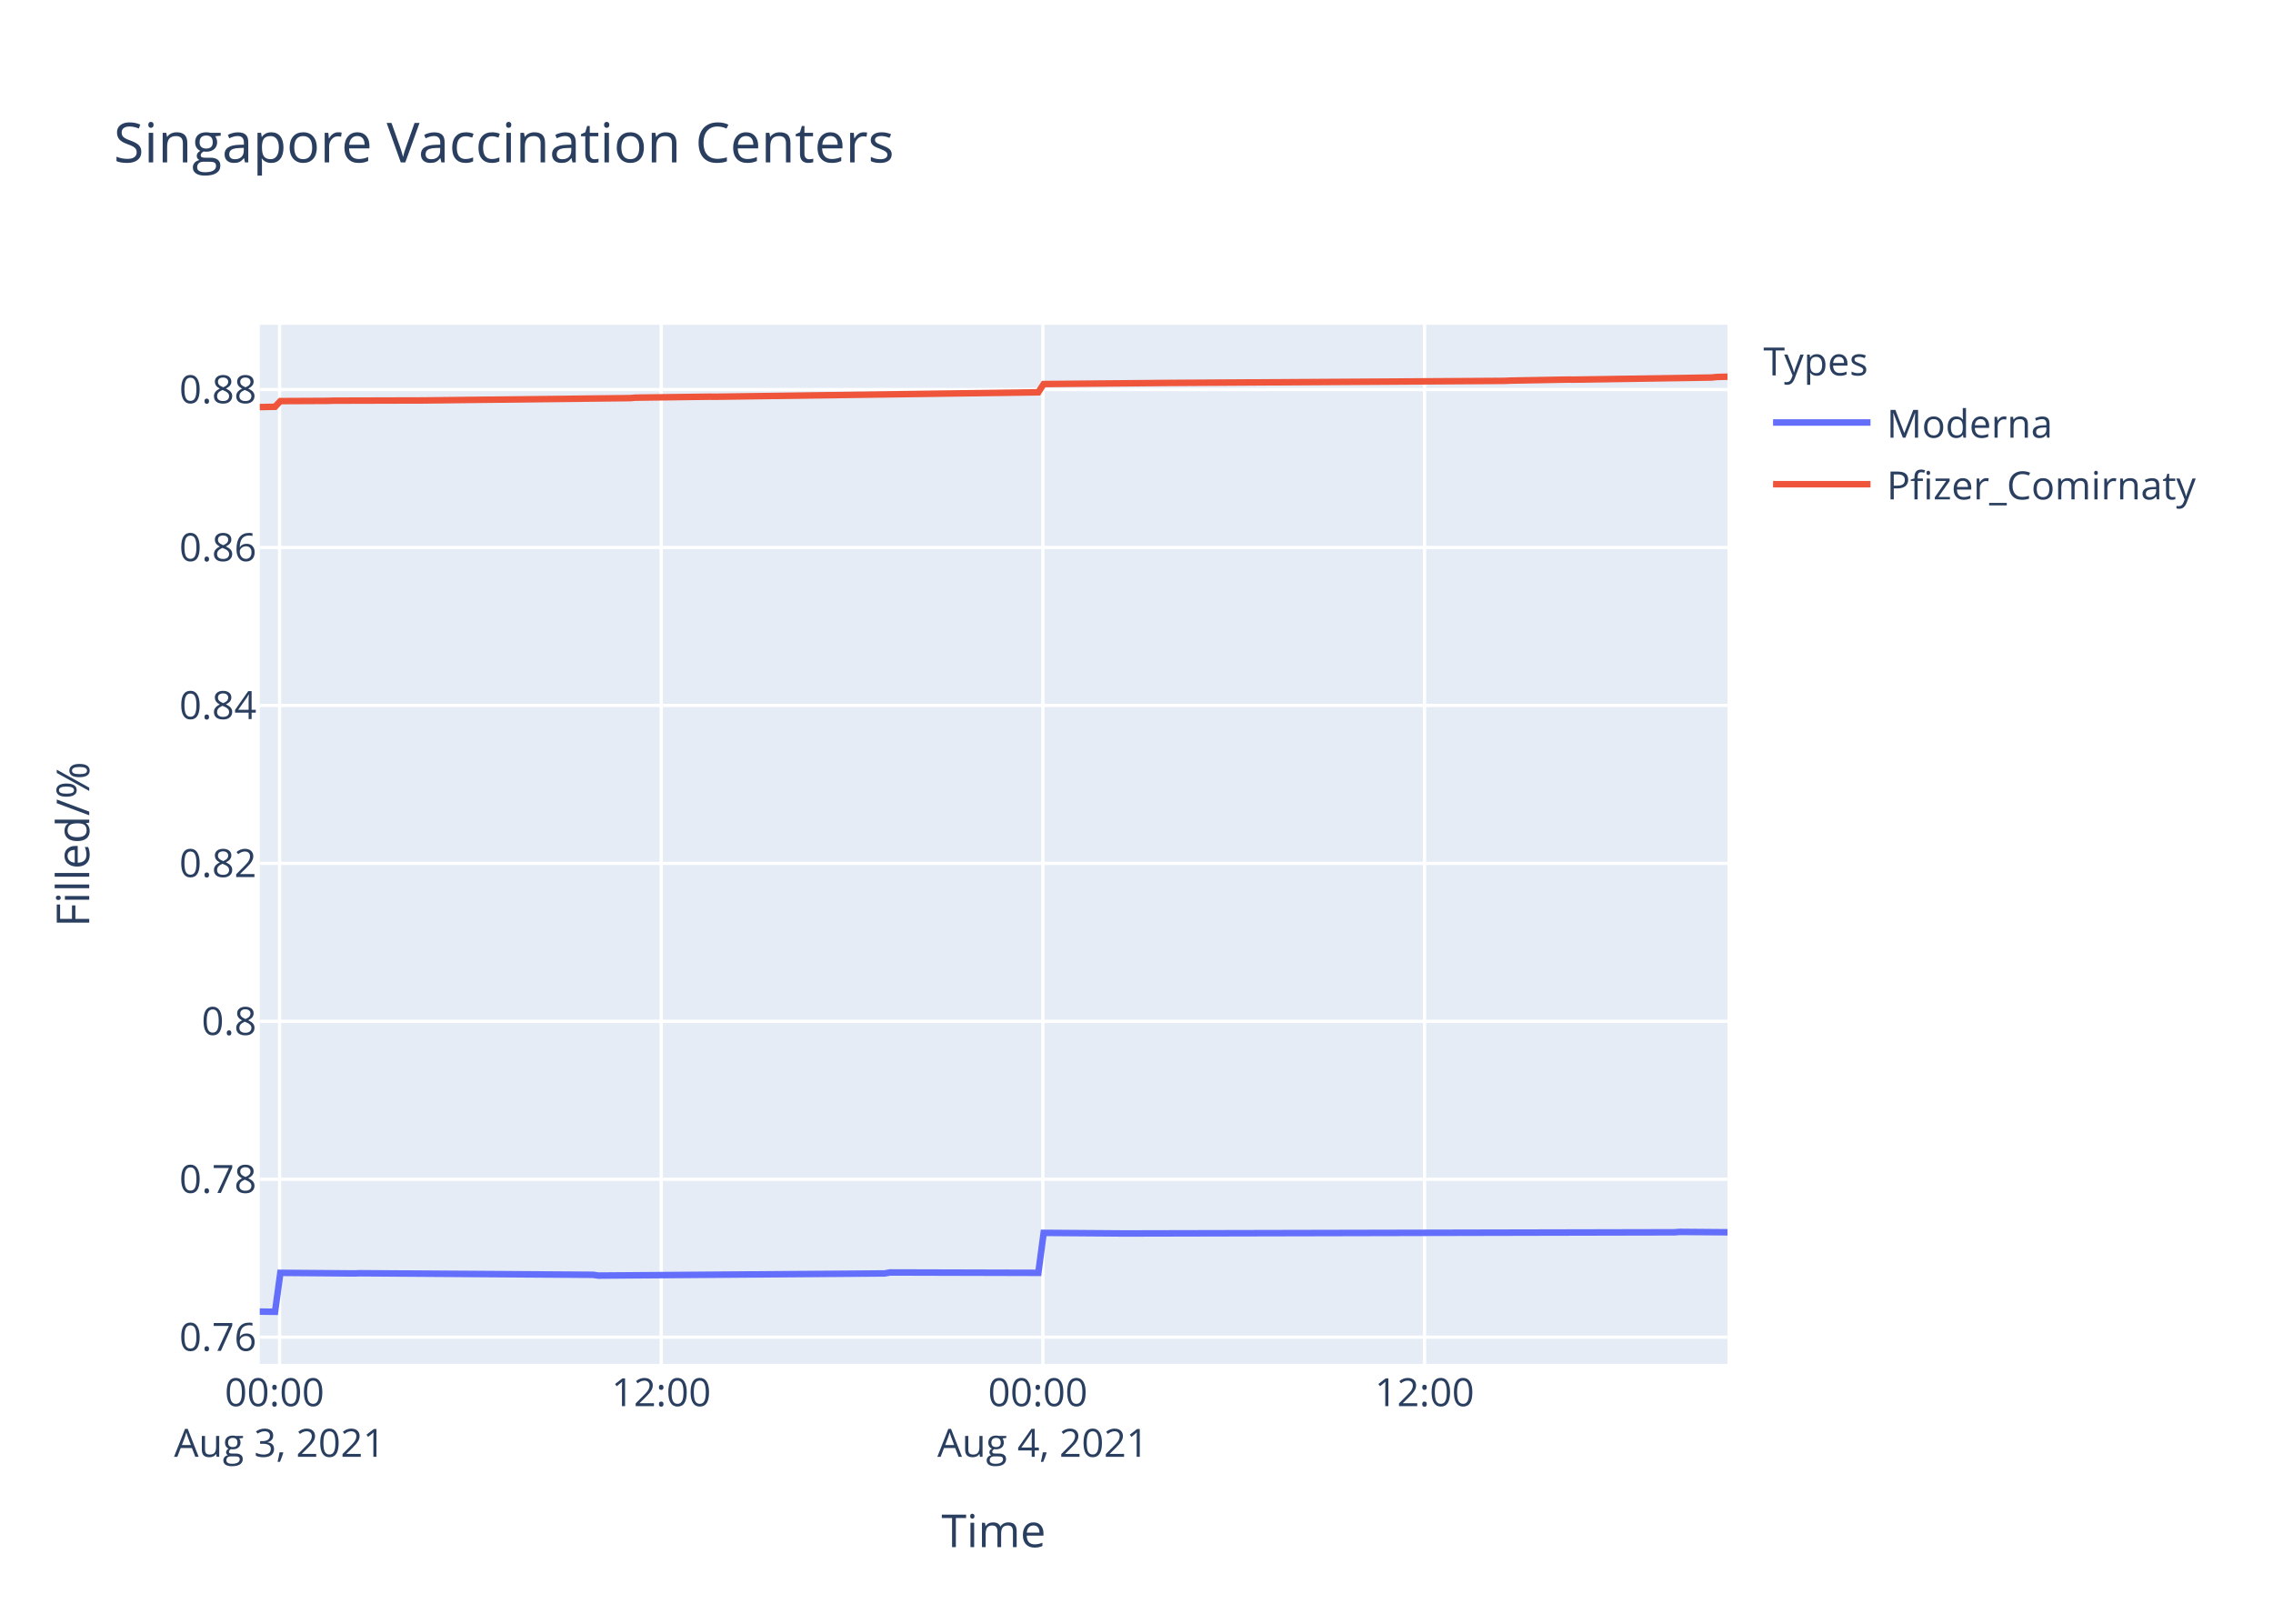
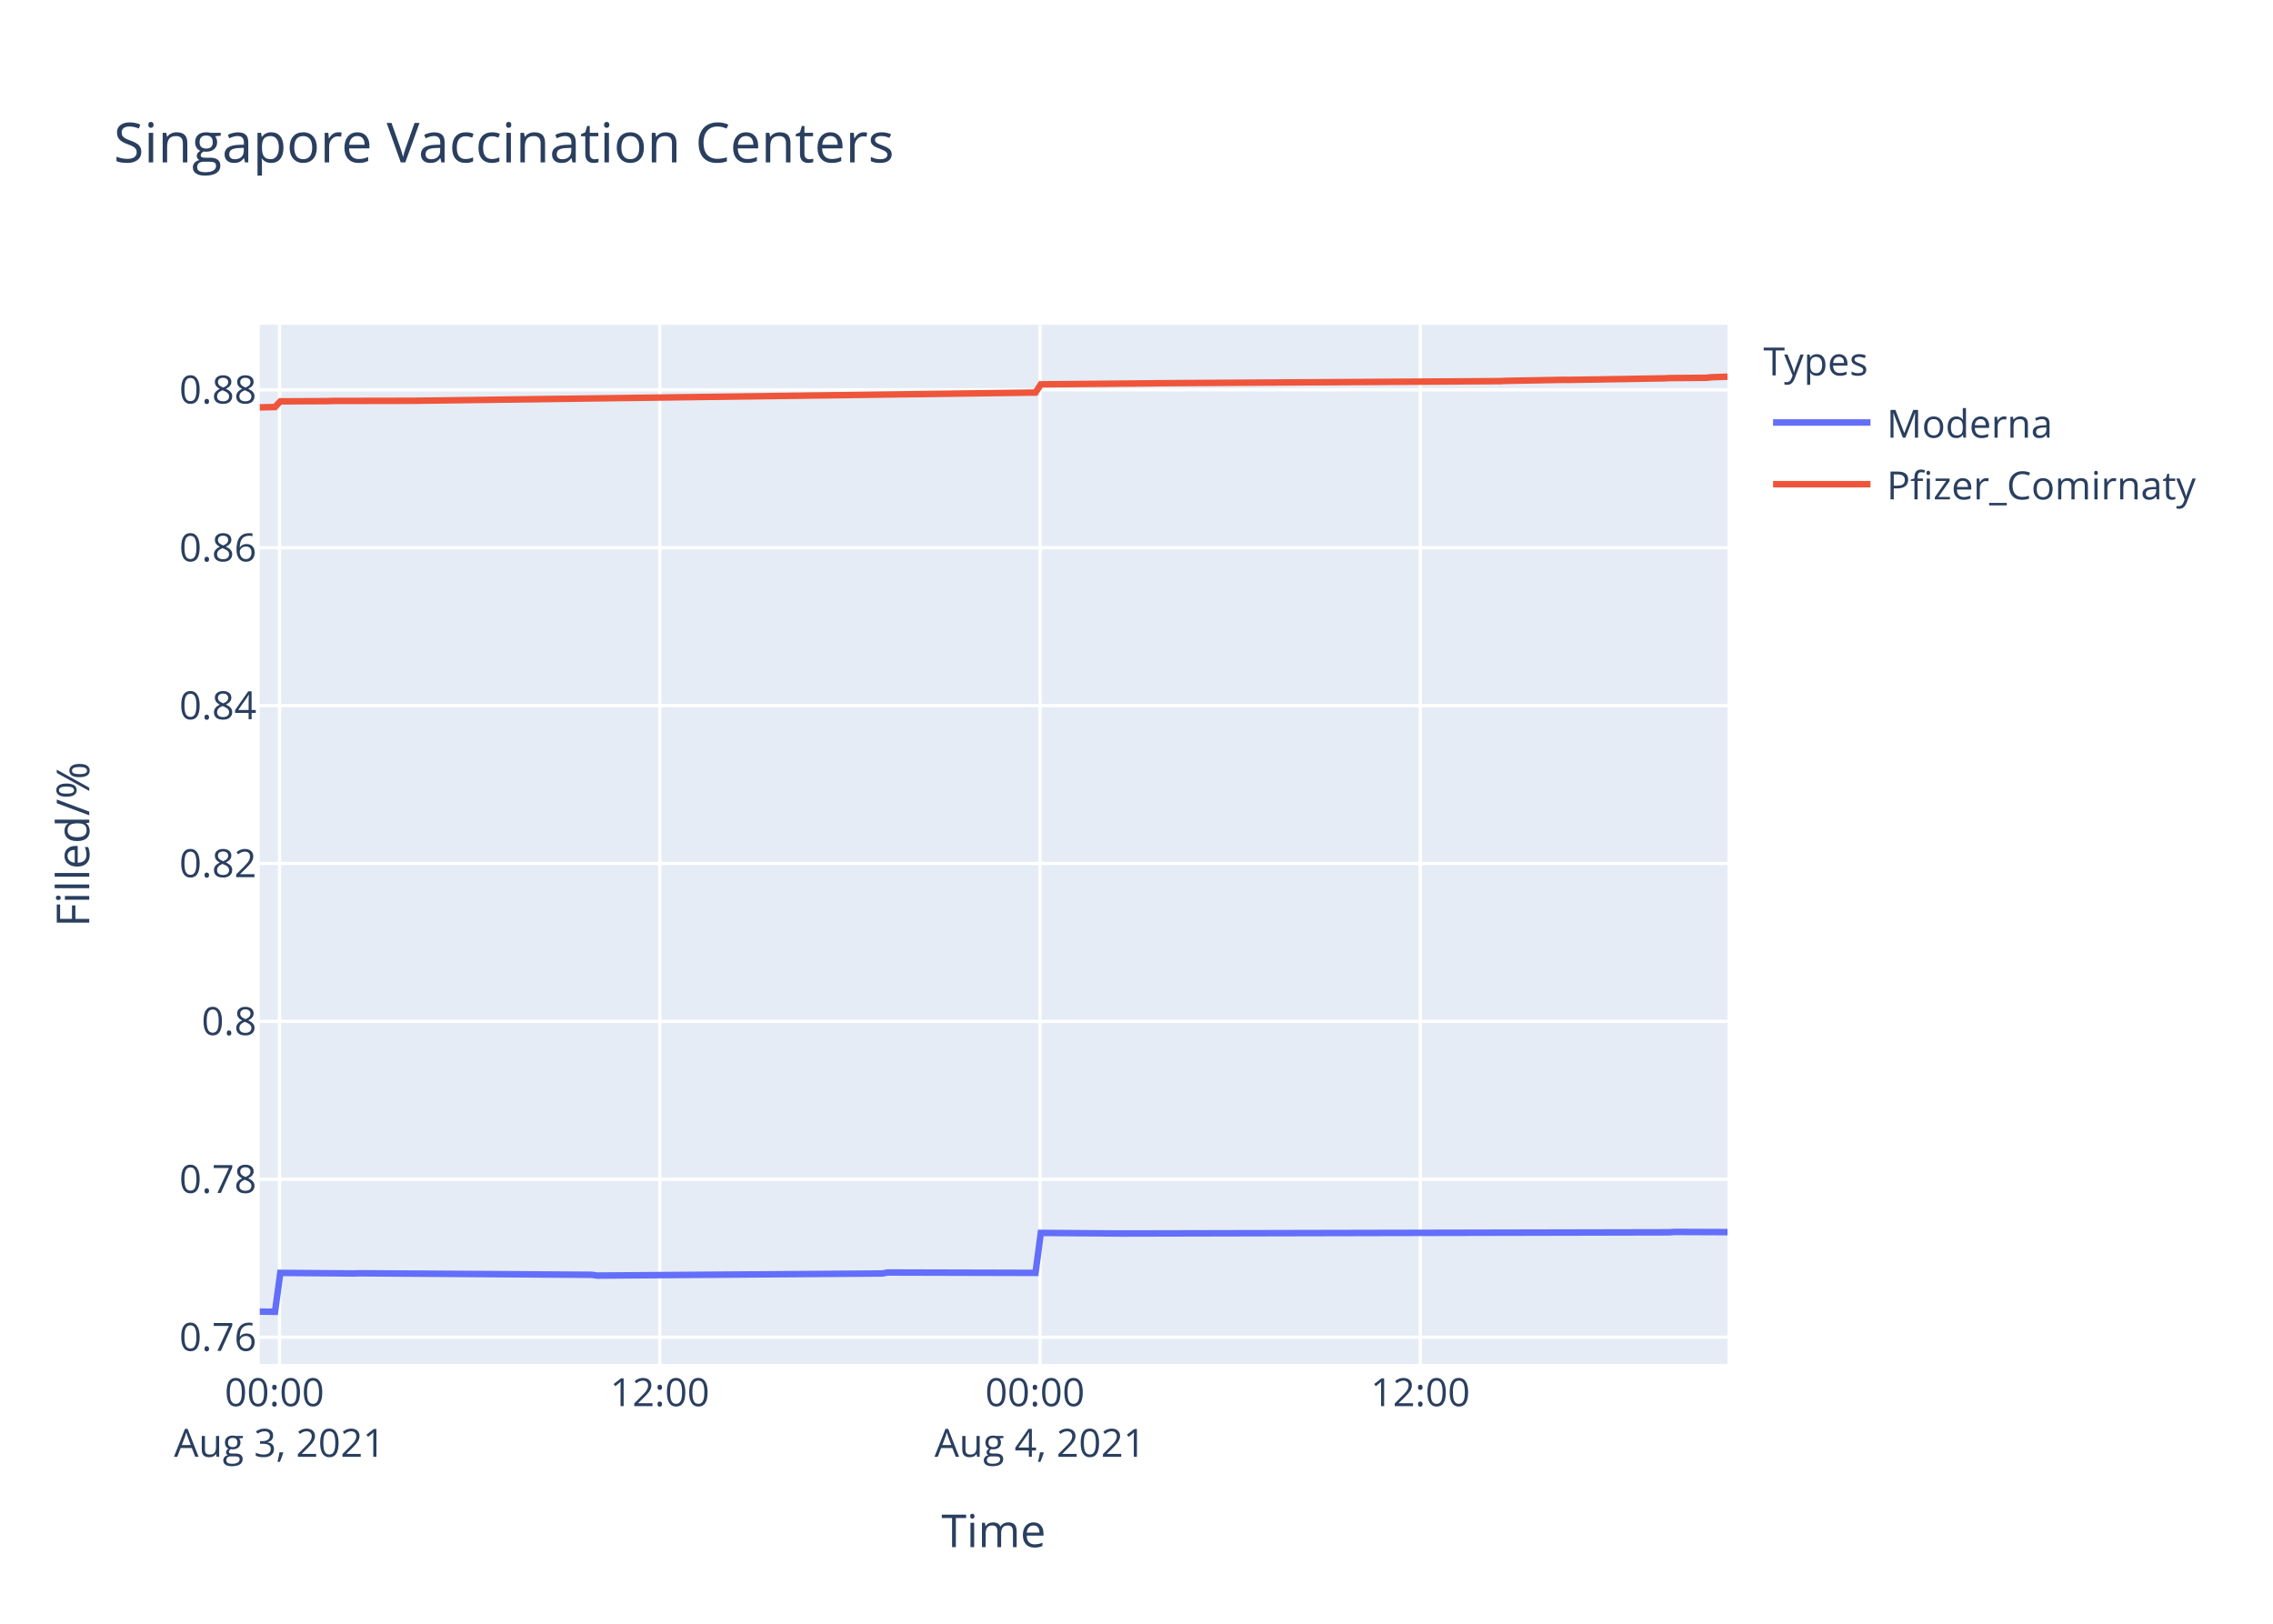
<svg xmlns="http://www.w3.org/2000/svg" class="main-svg" width="700" height="500" style="" viewBox="0 0 700 500">
  <rect x="0" y="0" width="700" height="500" style="fill: rgb(255, 255, 255); fill-opacity: 1;" />
-   <defs id="defs-5c334b">
+   <defs id="defs-02f6e4">
    <g class="clips">
-       <clipPath id="clip5c334bxyplot" class="plotclip">
+       <clipPath id="clip02f6e4xyplot" class="plotclip">
        <rect width="452" height="320" />
      </clipPath>
-       <clipPath class="axesclip" id="clip5c334bx">
+       <clipPath class="axesclip" id="clip02f6e4x">
        <rect x="80" y="0" width="452" height="500" />
      </clipPath>
-       <clipPath class="axesclip" id="clip5c334by">
+       <clipPath class="axesclip" id="clip02f6e4y">
        <rect x="0" y="100" width="700" height="320" />
      </clipPath>
-       <clipPath class="axesclip" id="clip5c334bxy">
+       <clipPath class="axesclip" id="clip02f6e4xy">
        <rect x="80" y="100" width="452" height="320" />
      </clipPath>
    </g>
    <g class="gradients" />
  </defs>
  <g class="bglayer">
    <rect class="bg" x="80" y="100" width="452" height="320" style="fill: rgb(229, 236, 246); fill-opacity: 1; stroke-width: 0;" />
  </g>
  <g class="layer-below">
    <g class="imagelayer" />
    <g class="shapelayer" />
  </g>
  <g class="cartesianlayer">
    <g class="subplot xy">
      <g class="layer-subplot">
        <g class="shapelayer" />
        <g class="imagelayer" />
      </g>
      <g class="gridlayer">
        <g class="x">
-           <path class="xgrid crisp" transform="translate(86.1,0)" d="M0,100v320" style="stroke: rgb(255, 255, 255); stroke-opacity: 1; stroke-width: 1px;" />
-           <path class="xgrid crisp" transform="translate(203.63,0)" d="M0,100v320" style="stroke: rgb(255, 255, 255); stroke-opacity: 1; stroke-width: 1px;" />
-           <path class="xgrid crisp" transform="translate(321.17,0)" d="M0,100v320" style="stroke: rgb(255, 255, 255); stroke-opacity: 1; stroke-width: 1px;" />
-           <path class="xgrid crisp" transform="translate(438.7,0)" d="M0,100v320" style="stroke: rgb(255, 255, 255); stroke-opacity: 1; stroke-width: 1px;" />
+           <path class="xgrid crisp" transform="translate(86.08,0)" d="M0,100v320" style="stroke: rgb(255, 255, 255); stroke-opacity: 1; stroke-width: 1px;" />
+           <path class="xgrid crisp" transform="translate(203.19,0)" d="M0,100v320" style="stroke: rgb(255, 255, 255); stroke-opacity: 1; stroke-width: 1px;" />
+           <path class="xgrid crisp" transform="translate(320.29,0)" d="M0,100v320" style="stroke: rgb(255, 255, 255); stroke-opacity: 1; stroke-width: 1px;" />
+           <path class="xgrid crisp" transform="translate(437.4,0)" d="M0,100v320" style="stroke: rgb(255, 255, 255); stroke-opacity: 1; stroke-width: 1px;" />
        </g>
        <g class="y">
          <path class="ygrid crisp" transform="translate(0,411.76)" d="M80,0h452" style="stroke: rgb(255, 255, 255); stroke-opacity: 1; stroke-width: 1px;" />
-           <path class="ygrid crisp" transform="translate(0,363.13)" d="M80,0h452" style="stroke: rgb(255, 255, 255); stroke-opacity: 1; stroke-width: 1px;" />
-           <path class="ygrid crisp" transform="translate(0,314.49)" d="M80,0h452" style="stroke: rgb(255, 255, 255); stroke-opacity: 1; stroke-width: 1px;" />
-           <path class="ygrid crisp" transform="translate(0,265.86)" d="M80,0h452" style="stroke: rgb(255, 255, 255); stroke-opacity: 1; stroke-width: 1px;" />
-           <path class="ygrid crisp" transform="translate(0,217.22)" d="M80,0h452" style="stroke: rgb(255, 255, 255); stroke-opacity: 1; stroke-width: 1px;" />
-           <path class="ygrid crisp" transform="translate(0,168.59)" d="M80,0h452" style="stroke: rgb(255, 255, 255); stroke-opacity: 1; stroke-width: 1px;" />
-           <path class="ygrid crisp" transform="translate(0,119.96)" d="M80,0h452" style="stroke: rgb(255, 255, 255); stroke-opacity: 1; stroke-width: 1px;" />
+           <path class="ygrid crisp" transform="translate(0,363.14)" d="M80,0h452" style="stroke: rgb(255, 255, 255); stroke-opacity: 1; stroke-width: 1px;" />
+           <path class="ygrid crisp" transform="translate(0,314.52)" d="M80,0h452" style="stroke: rgb(255, 255, 255); stroke-opacity: 1; stroke-width: 1px;" />
+           <path class="ygrid crisp" transform="translate(0,265.9)" d="M80,0h452" style="stroke: rgb(255, 255, 255); stroke-opacity: 1; stroke-width: 1px;" />
+           <path class="ygrid crisp" transform="translate(0,217.28)" d="M80,0h452" style="stroke: rgb(255, 255, 255); stroke-opacity: 1; stroke-width: 1px;" />
+           <path class="ygrid crisp" transform="translate(0,168.66)" d="M80,0h452" style="stroke: rgb(255, 255, 255); stroke-opacity: 1; stroke-width: 1px;" />
+           <path class="ygrid crisp" transform="translate(0,120.04)" d="M80,0h452" style="stroke: rgb(255, 255, 255); stroke-opacity: 1; stroke-width: 1px;" />
        </g>
      </g>
      <g class="zerolinelayer" />
      <path class="xlines-below" />
      <path class="ylines-below" />
      <g class="overlines-below" />
      <g class="xaxislayer-below" />
      <g class="yaxislayer-below" />
      <g class="overaxes-below" />
-       <g class="plot" transform="translate(80,100)" clip-path="url('#clip5c334bxyplot')">
+       <g class="plot" transform="translate(80,100)" clip-path="url('#clip02f6e4xyplot')">
        <g class="scatterlayer mlayer">
-           <g class="trace scatter tracee32664" style="stroke-miterlimit: 2; opacity: 1;">
+           <g class="trace scatter trace2b57ee" style="stroke-miterlimit: 2; opacity: 1;">
            <g class="fills" />
            <g class="errorbars" />
            <g class="lines">
-               <path class="js-line" d="M0,303.88L4.7,303.94L6.34,291.95L29.19,292.13L30.82,292.07L102.65,292.55L104.28,292.79L192.44,292.13L194.07,291.83L239.77,291.95L241.41,279.64L265.89,279.82L267.52,279.82L435.69,279.46L437.32,279.34L452,279.46" style="vector-effect: non-scaling-stroke; fill: none; stroke: rgb(99, 110, 250); stroke-opacity: 1; stroke-width: 2px; opacity: 1;" />
+               <path class="js-line" d="M0,303.88L4.69,303.94L6.32,291.96L29.08,292.14L30.71,292.08L102.28,292.55L103.9,292.79L191.74,292.14L193.36,291.84L238.9,291.96L240.53,279.65L264.92,279.83L266.55,279.83L434.11,279.47L435.73,279.35L452,279.41" style="vector-effect: non-scaling-stroke; fill: none; stroke: rgb(99, 110, 250); stroke-opacity: 1; stroke-width: 2px; opacity: 1;" />
            </g>
            <g class="points" />
            <g class="text" />
          </g>
-           <g class="trace scatter tracedc7937" style="stroke-miterlimit: 2; opacity: 1;">
+           <g class="trace scatter trace8a0d35" style="stroke-miterlimit: 2; opacity: 1;">
            <g class="fills" />
            <g class="errorbars" />
            <g class="lines">
-               <path class="js-line" d="M0,25.35L4.7,25.26L6.34,23.51L21.03,23.44L22.67,23.38L50.42,23.31L52.04,23.29L114.08,22.59L115.7,22.45L138.56,22.15L140.2,22.17L239.77,20.8L241.41,18.26L275.69,17.95L277.32,17.93L383.44,17.28L385.09,17.2L403.04,16.88L404.67,16.9L447.11,16.25L448.74,16.08L452,16" style="vector-effect: non-scaling-stroke; fill: none; stroke: rgb(239, 85, 59); stroke-opacity: 1; stroke-width: 2px; opacity: 1;" />
+               <path class="js-line" d="M0,25.44L4.69,25.34L6.32,23.59L20.96,23.52L22.58,23.46L45.35,23.42L46.98,23.42L238.9,20.88L240.53,18.35L274.69,18.04L276.31,18.01L382.05,17.36L383.69,17.28L401.58,16.96L403.2,16.98L432.48,16.5L434.11,16.42L445.49,16.33L447.12,16.16L452,16" style="vector-effect: non-scaling-stroke; fill: none; stroke: rgb(239, 85, 59); stroke-opacity: 1; stroke-width: 2px; opacity: 1;" />
            </g>
            <g class="points" />
            <g class="text" />
          </g>
        </g>
      </g>
      <g class="overplot" />
      <path class="xlines-above crisp" d="M0,0" style="fill: none;" />
      <path class="ylines-above crisp" d="M0,0" style="fill: none;" />
      <g class="overlines-above" />
      <g class="xaxislayer-above">
        <g class="xtick">
-           <text text-anchor="middle" x="0" y="433" transform="translate(86.1,0)" style="font-family: 'Open Sans', verdana, arial, sans-serif; font-size: 12px; fill: rgb(42, 63, 95); fill-opacity: 1; white-space: pre;">
+           <text text-anchor="middle" x="0" y="433" transform="translate(86.08,0)" style="font-family: 'Open Sans', verdana, arial, sans-serif; font-size: 12px; fill: rgb(42, 63, 95); fill-opacity: 1; white-space: pre;">
            <tspan class="line" dy="0em" x="0" y="433">00:00</tspan>
            <tspan class="line" dy="1.3em" x="0" y="433">Aug 3, 2021</tspan>
          </text>
        </g>
        <g class="xtick">
-           <text text-anchor="middle" x="0" y="433" transform="translate(203.63,0)" style="font-family: 'Open Sans', verdana, arial, sans-serif; font-size: 12px; fill: rgb(42, 63, 95); fill-opacity: 1; white-space: pre;">12:00</text>
+           <text text-anchor="middle" x="0" y="433" transform="translate(203.19,0)" style="font-family: 'Open Sans', verdana, arial, sans-serif; font-size: 12px; fill: rgb(42, 63, 95); fill-opacity: 1; white-space: pre;">12:00</text>
        </g>
        <g class="xtick">
-           <text text-anchor="middle" x="0" y="433" transform="translate(321.17,0)" style="font-family: 'Open Sans', verdana, arial, sans-serif; font-size: 12px; fill: rgb(42, 63, 95); fill-opacity: 1; white-space: pre;">
+           <text text-anchor="middle" x="0" y="433" transform="translate(320.29,0)" style="font-family: 'Open Sans', verdana, arial, sans-serif; font-size: 12px; fill: rgb(42, 63, 95); fill-opacity: 1; white-space: pre;">
            <tspan class="line" dy="0em" x="0" y="433">00:00</tspan>
            <tspan class="line" dy="1.3em" x="0" y="433">Aug 4, 2021</tspan>
          </text>
        </g>
        <g class="xtick">
-           <text text-anchor="middle" x="0" y="433" transform="translate(438.7,0)" style="font-family: 'Open Sans', verdana, arial, sans-serif; font-size: 12px; fill: rgb(42, 63, 95); fill-opacity: 1; white-space: pre;">12:00</text>
+           <text text-anchor="middle" x="0" y="433" transform="translate(437.4,0)" style="font-family: 'Open Sans', verdana, arial, sans-serif; font-size: 12px; fill: rgb(42, 63, 95); fill-opacity: 1; white-space: pre;">12:00</text>
        </g>
      </g>
      <g class="yaxislayer-above">
        <g class="ytick">
          <text text-anchor="end" x="79" y="4.2" transform="translate(0,411.76)" style="font-family: 'Open Sans', verdana, arial, sans-serif; font-size: 12px; fill: rgb(42, 63, 95); fill-opacity: 1; white-space: pre;">0.76</text>
        </g>
        <g class="ytick">
-           <text text-anchor="end" x="79" y="4.2" transform="translate(0,363.13)" style="font-family: 'Open Sans', verdana, arial, sans-serif; font-size: 12px; fill: rgb(42, 63, 95); fill-opacity: 1; white-space: pre;">0.78</text>
+           <text text-anchor="end" x="79" y="4.2" transform="translate(0,363.14)" style="font-family: 'Open Sans', verdana, arial, sans-serif; font-size: 12px; fill: rgb(42, 63, 95); fill-opacity: 1; white-space: pre;">0.78</text>
        </g>
        <g class="ytick">
-           <text text-anchor="end" x="79" y="4.2" transform="translate(0,314.49)" style="font-family: 'Open Sans', verdana, arial, sans-serif; font-size: 12px; fill: rgb(42, 63, 95); fill-opacity: 1; white-space: pre;">0.8</text>
+           <text text-anchor="end" x="79" y="4.2" transform="translate(0,314.52)" style="font-family: 'Open Sans', verdana, arial, sans-serif; font-size: 12px; fill: rgb(42, 63, 95); fill-opacity: 1; white-space: pre;">0.8</text>
        </g>
        <g class="ytick">
-           <text text-anchor="end" x="79" y="4.2" transform="translate(0,265.86)" style="font-family: 'Open Sans', verdana, arial, sans-serif; font-size: 12px; fill: rgb(42, 63, 95); fill-opacity: 1; white-space: pre;">0.82</text>
+           <text text-anchor="end" x="79" y="4.2" transform="translate(0,265.9)" style="font-family: 'Open Sans', verdana, arial, sans-serif; font-size: 12px; fill: rgb(42, 63, 95); fill-opacity: 1; white-space: pre;">0.82</text>
        </g>
        <g class="ytick">
-           <text text-anchor="end" x="79" y="4.2" transform="translate(0,217.22)" style="font-family: 'Open Sans', verdana, arial, sans-serif; font-size: 12px; fill: rgb(42, 63, 95); fill-opacity: 1; white-space: pre;">0.84</text>
+           <text text-anchor="end" x="79" y="4.2" transform="translate(0,217.28)" style="font-family: 'Open Sans', verdana, arial, sans-serif; font-size: 12px; fill: rgb(42, 63, 95); fill-opacity: 1; white-space: pre;">0.84</text>
        </g>
        <g class="ytick">
-           <text text-anchor="end" x="79" y="4.2" transform="translate(0,168.59)" style="font-family: 'Open Sans', verdana, arial, sans-serif; font-size: 12px; fill: rgb(42, 63, 95); fill-opacity: 1; white-space: pre;">0.86</text>
+           <text text-anchor="end" x="79" y="4.2" transform="translate(0,168.66)" style="font-family: 'Open Sans', verdana, arial, sans-serif; font-size: 12px; fill: rgb(42, 63, 95); fill-opacity: 1; white-space: pre;">0.86</text>
        </g>
        <g class="ytick">
-           <text text-anchor="end" x="79" y="4.2" transform="translate(0,119.96)" style="font-family: 'Open Sans', verdana, arial, sans-serif; font-size: 12px; fill: rgb(42, 63, 95); fill-opacity: 1; white-space: pre;">0.88</text>
+           <text text-anchor="end" x="79" y="4.2" transform="translate(0,120.04)" style="font-family: 'Open Sans', verdana, arial, sans-serif; font-size: 12px; fill: rgb(42, 63, 95); fill-opacity: 1; white-space: pre;">0.88</text>
        </g>
      </g>
      <g class="overaxes-above" />
    </g>
  </g>
  <g class="polarlayer" />
  <g class="ternarylayer" />
  <g class="geolayer" />
  <g class="funnelarealayer" />
  <g class="pielayer" />
  <g class="treemaplayer" />
  <g class="sunburstlayer" />
  <g class="glimages" />
-   <defs id="topdefs-5c334b">
+   <defs id="topdefs-02f6e4">
    <g class="clips" />
-     <clipPath id="legend5c334b">
+     <clipPath id="legend02f6e4">
      <rect width="147" height="64" x="0" y="0" />
    </clipPath>
  </defs>
  <g class="layer-above">
    <g class="imagelayer" />
    <g class="shapelayer" />
  </g>
  <g class="infolayer">
    <g class="legend" pointer-events="all" transform="translate(541.04,100)">
      <rect class="bg" shape-rendering="crispEdges" width="147" height="64" x="0" y="0" style="stroke: rgb(68, 68, 68); stroke-opacity: 1; fill: rgb(255, 255, 255); fill-opacity: 1; stroke-width: 0px;" />
-       <g class="scrollbox" transform="" clip-path="url('#legend5c334b')">
+       <g class="scrollbox" transform="" clip-path="url('#legend02f6e4')">
        <text class="legendtitletext" text-anchor="start" x="2" y="15.6" style="font-family: 'Open Sans', verdana, arial, sans-serif; font-size: 12px; fill: rgb(42, 63, 95); fill-opacity: 1; white-space: pre;">Types</text>
        <g class="groups" transform="">
          <g class="traces" transform="translate(0,30.1)" style="opacity: 1;">
            <text class="legendtext" text-anchor="start" x="40" y="4.68" style="font-family: 'Open Sans', verdana, arial, sans-serif; font-size: 12px; fill: rgb(42, 63, 95); fill-opacity: 1; white-space: pre;">Moderna</text>
            <g class="layers" style="opacity: 1;">
              <g class="legendfill" />
              <g class="legendlines">
                <path class="js-line" d="M5,0h30" style="fill: none; stroke: rgb(99, 110, 250); stroke-opacity: 1; stroke-width: 2px;" />
              </g>
              <g class="legendsymbols">
                <g class="legendpoints" />
              </g>
            </g>
            <rect class="legendtoggle" x="0" y="-9.5" width="141.656" height="19" style="fill: rgb(0, 0, 0); fill-opacity: 0;" />
          </g>
        </g>
        <g class="groups" transform="">
          <g class="traces" transform="translate(0,49.1)" style="opacity: 1;">
            <text class="legendtext" text-anchor="start" x="40" y="4.68" style="font-family: 'Open Sans', verdana, arial, sans-serif; font-size: 12px; fill: rgb(42, 63, 95); fill-opacity: 1; white-space: pre;">Pfizer_Comirnaty</text>
            <g class="layers" style="opacity: 1;">
              <g class="legendfill" />
              <g class="legendlines">
                <path class="js-line" d="M5,0h30" style="fill: none; stroke: rgb(239, 85, 59); stroke-opacity: 1; stroke-width: 2px;" />
              </g>
              <g class="legendsymbols">
                <g class="legendpoints" />
              </g>
            </g>
            <rect class="legendtoggle" x="0" y="-9.5" width="141.656" height="19" style="fill: rgb(0, 0, 0); fill-opacity: 0;" />
          </g>
        </g>
      </g>
      <rect class="scrollbar" rx="20" ry="3" width="0" height="0" x="0" y="0" style="fill: rgb(128, 139, 164); fill-opacity: 1;" />
    </g>
    <g class="g-gtitle">
      <text class="gtitle" x="35" y="50" text-anchor="start" dy="0em" style="font-family: 'Open Sans', verdana, arial, sans-serif; font-size: 17px; fill: rgb(42, 63, 95); opacity: 1; font-weight: normal; white-space: pre;">Singapore Vaccination Centers</text>
    </g>
    <g class="g-xtitle">
      <text class="xtitle" x="306" y="476.409" text-anchor="middle" style="font-family: 'Open Sans', verdana, arial, sans-serif; font-size: 14px; fill: rgb(42, 63, 95); opacity: 1; font-weight: normal; white-space: pre;">Time</text>
    </g>
    <g class="g-ytitle">
      <text class="ytitle" transform="rotate(-90,27.48125,260)" x="27.481" y="260" text-anchor="middle" style="font-family: 'Open Sans', verdana, arial, sans-serif; font-size: 14px; fill: rgb(42, 63, 95); opacity: 1; font-weight: normal; white-space: pre;">Filled/%</text>
    </g>
  </g>
</svg>
